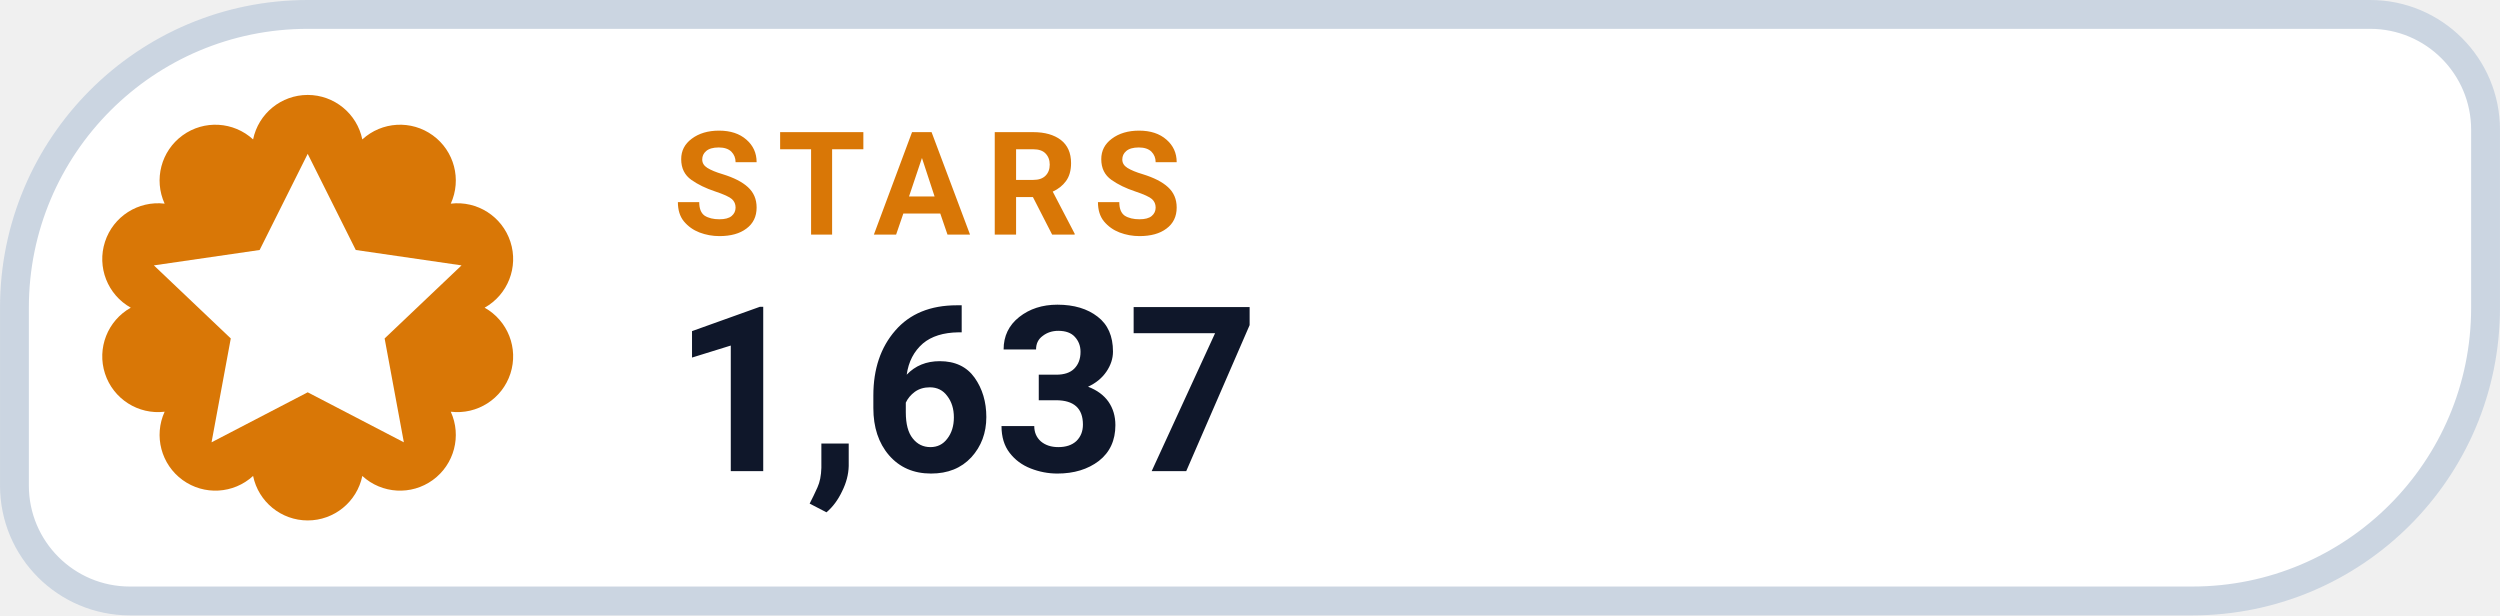
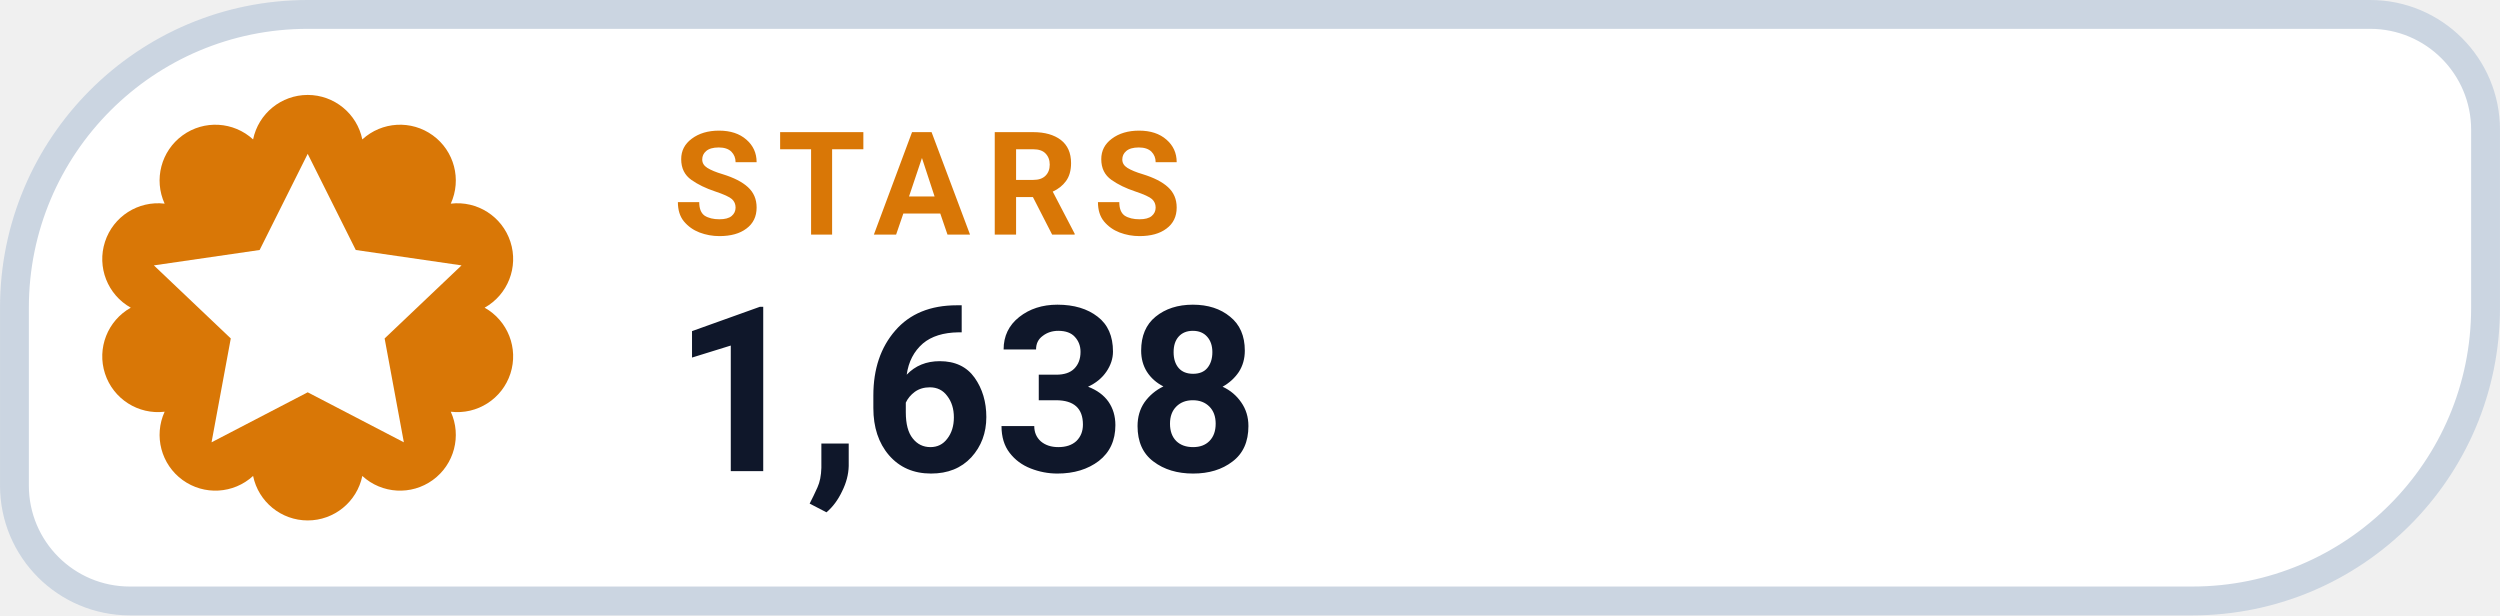
- <svg xmlns="http://www.w3.org/2000/svg" width="126" height="31.015" viewBox="0 0 130 32" role="img" aria-label="STARS 1,637">
+ <svg xmlns="http://www.w3.org/2000/svg" width="126" height="31.015" viewBox="0 0 130 32" role="img" aria-label="STARS 1,638">
  <path d="M 16.00 0.75 H 123.25 A 6.00 6.00 0 0 1 129.25 6.75 V 16.00 A 15.25 15.25 0 0 1 114.00 31.25 H 6.75 A 6.00 6.00 0 0 1 0.75 25.25 V 16.00 A 15.25 15.25 0 0 1 16.00 0.75 Z" fill="#FFFFFF" stroke="#CBD5E1" stroke-width="1.5" />
  <path d="M 13.16 7.25 A 2.90 2.90 0 0 1 18.84 7.25 A 2.90 2.90 0 0 1 23.44 10.59 A 2.90 2.90 0 0 1 25.20 16.00 A 2.90 2.90 0 0 1 23.44 21.41 A 2.90 2.90 0 0 1 18.84 24.75 A 2.90 2.90 0 0 1 13.16 24.75 A 2.90 2.90 0 0 1 8.56 21.41 A 2.90 2.90 0 0 1 6.80 16.00 A 2.90 2.90 0 0 1 8.56 10.59 A 2.90 2.90 0 0 1 13.16 7.25 Z" fill="#D97706" />
  <g transform="translate(16 16)" style="color:#FFFFFF;">
    <path d="M0 -8 l2.5 5 5.5 .8 -4 3.8 1 5.4 -5 -2.6 -5 2.6 1 -5.4 -4 -3.8 5.5 -.8 Z" fill="currentColor" />
  </g>
  <text x="35" y="12.2" fill="#D97706" font-family="-apple-system,BlinkMacSystemFont,'Segoe UI',Roboto,Helvetica,Arial,sans-serif" font-size="7.5" font-weight="700" letter-spacing=".8">STARS</text>
-   <text x="35" y="24.5" fill="#0F172A" font-family="-apple-system,BlinkMacSystemFont,'Segoe UI',Roboto,Helvetica,Arial,sans-serif" font-size="12" font-weight="750">1,637</text>
+   <text x="35" y="24.5" fill="#0F172A" font-family="-apple-system,BlinkMacSystemFont,'Segoe UI',Roboto,Helvetica,Arial,sans-serif" font-size="12" font-weight="750">1,638</text>
</svg>
